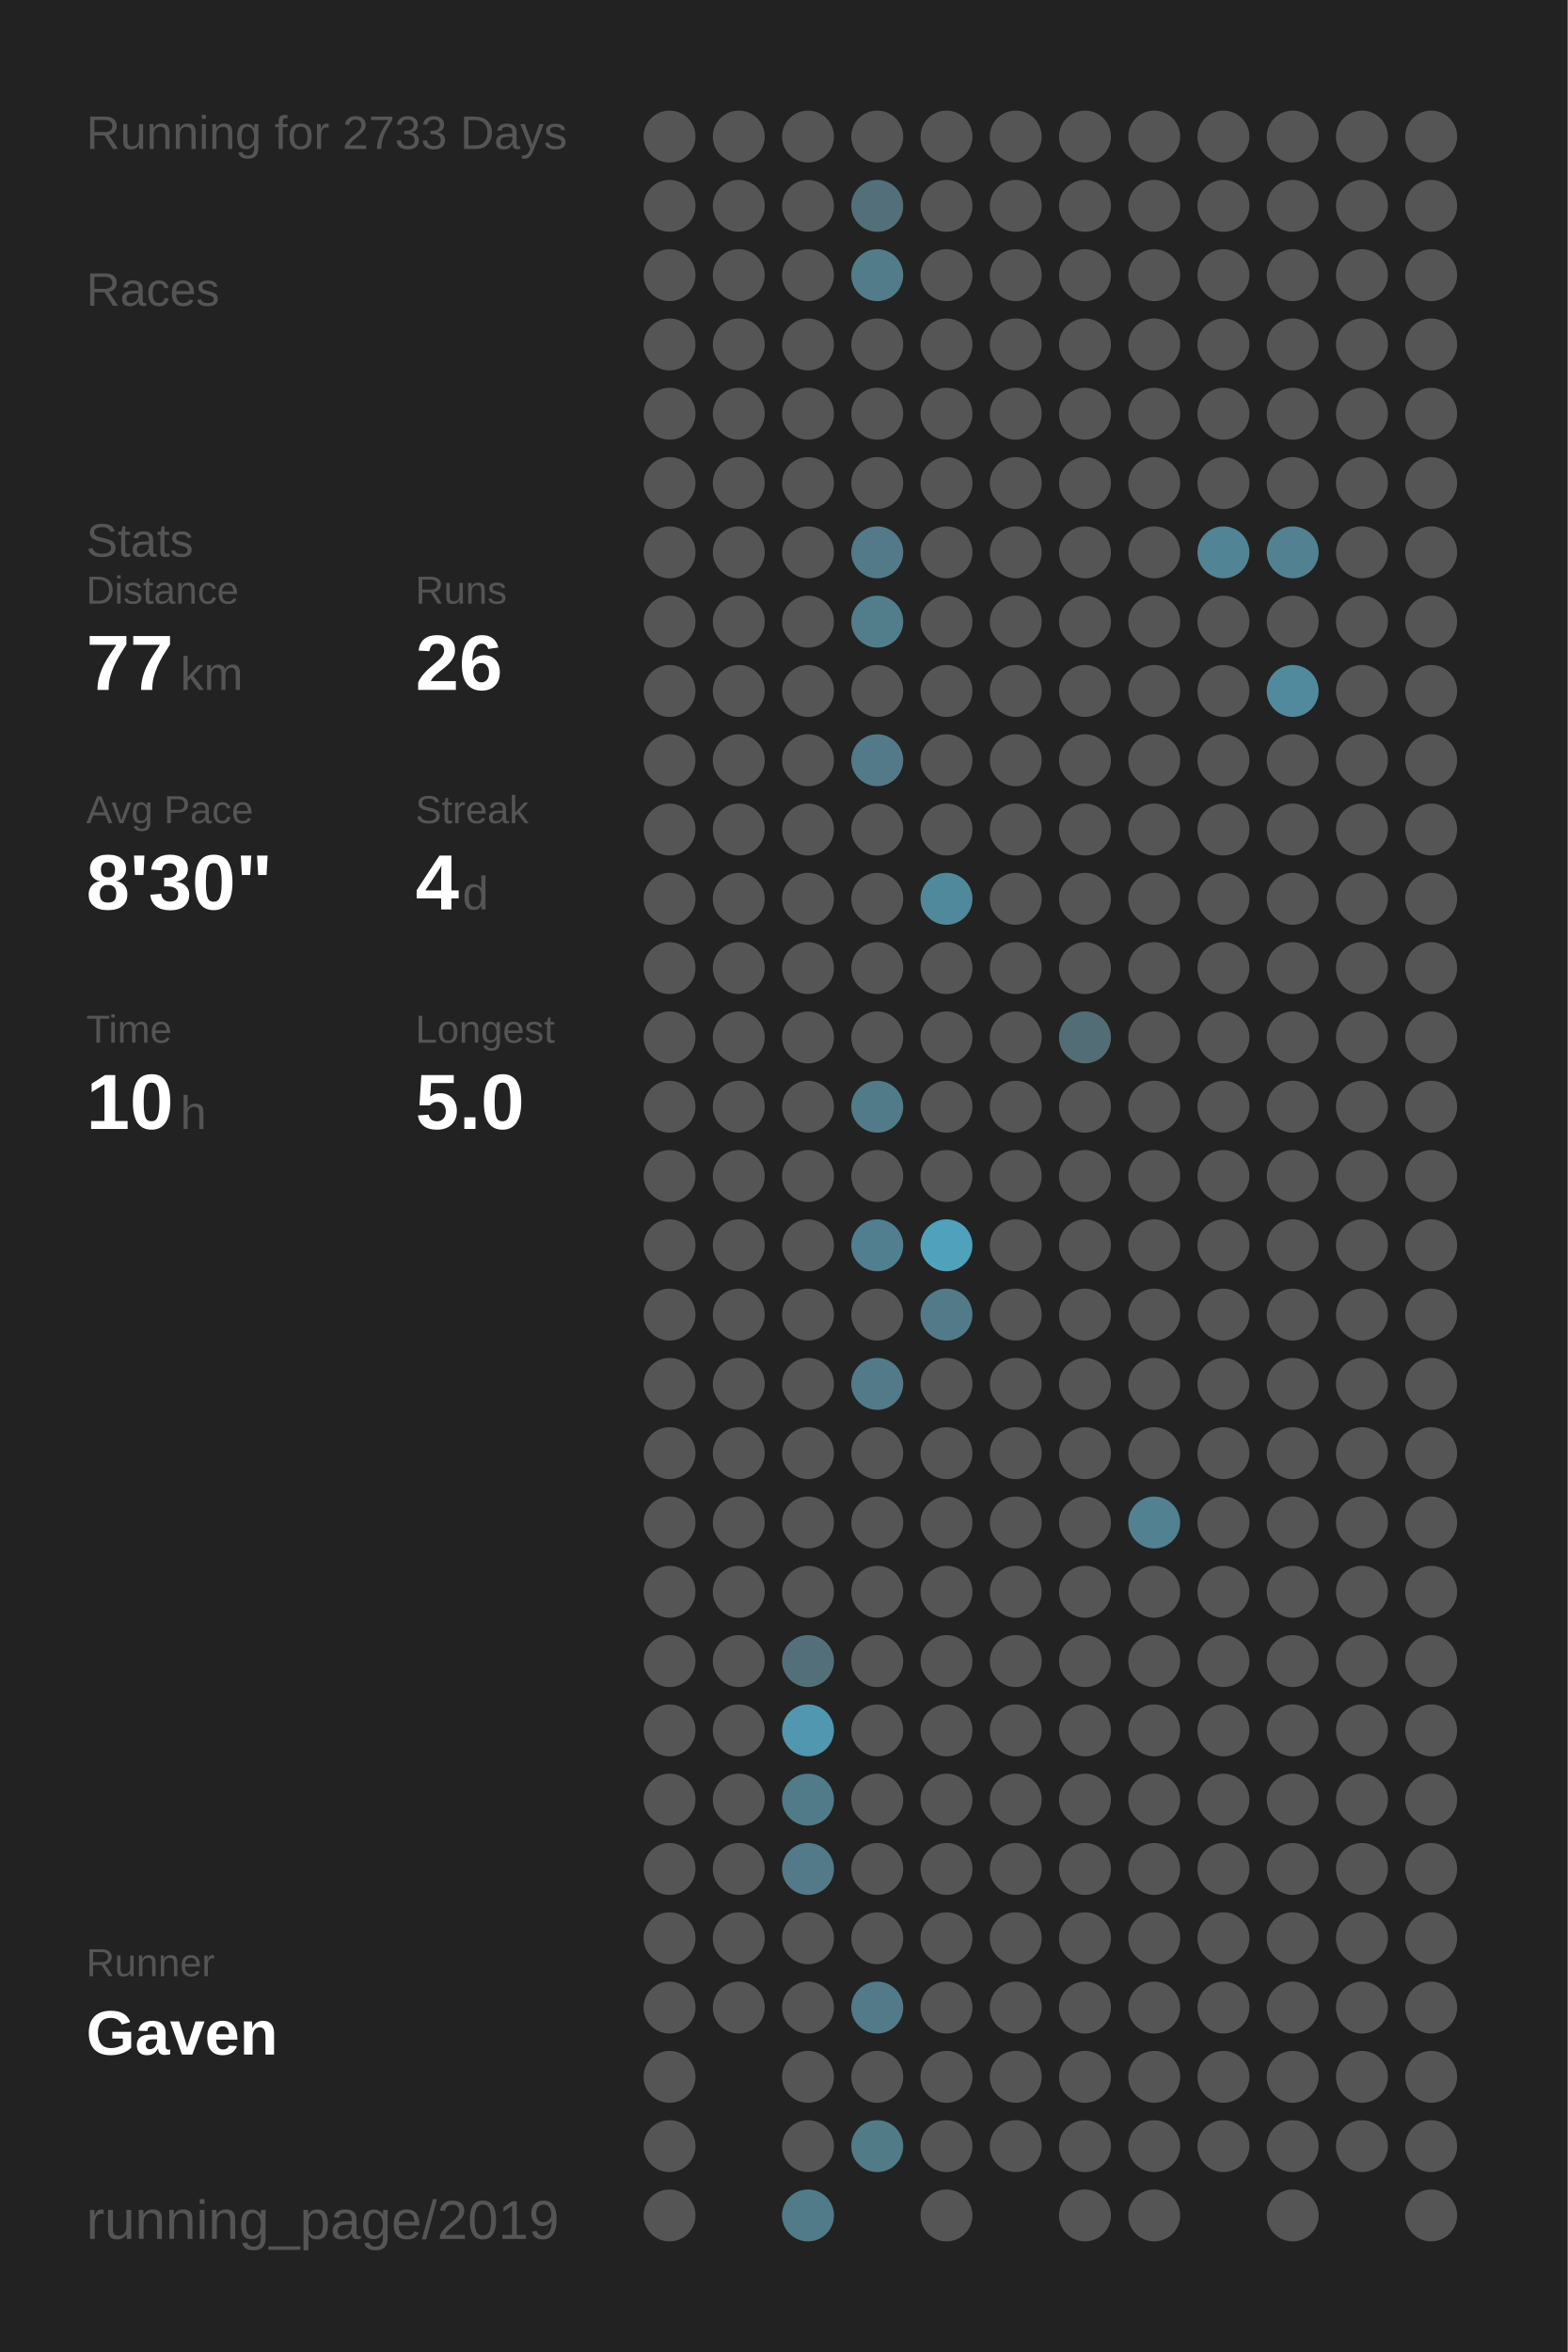
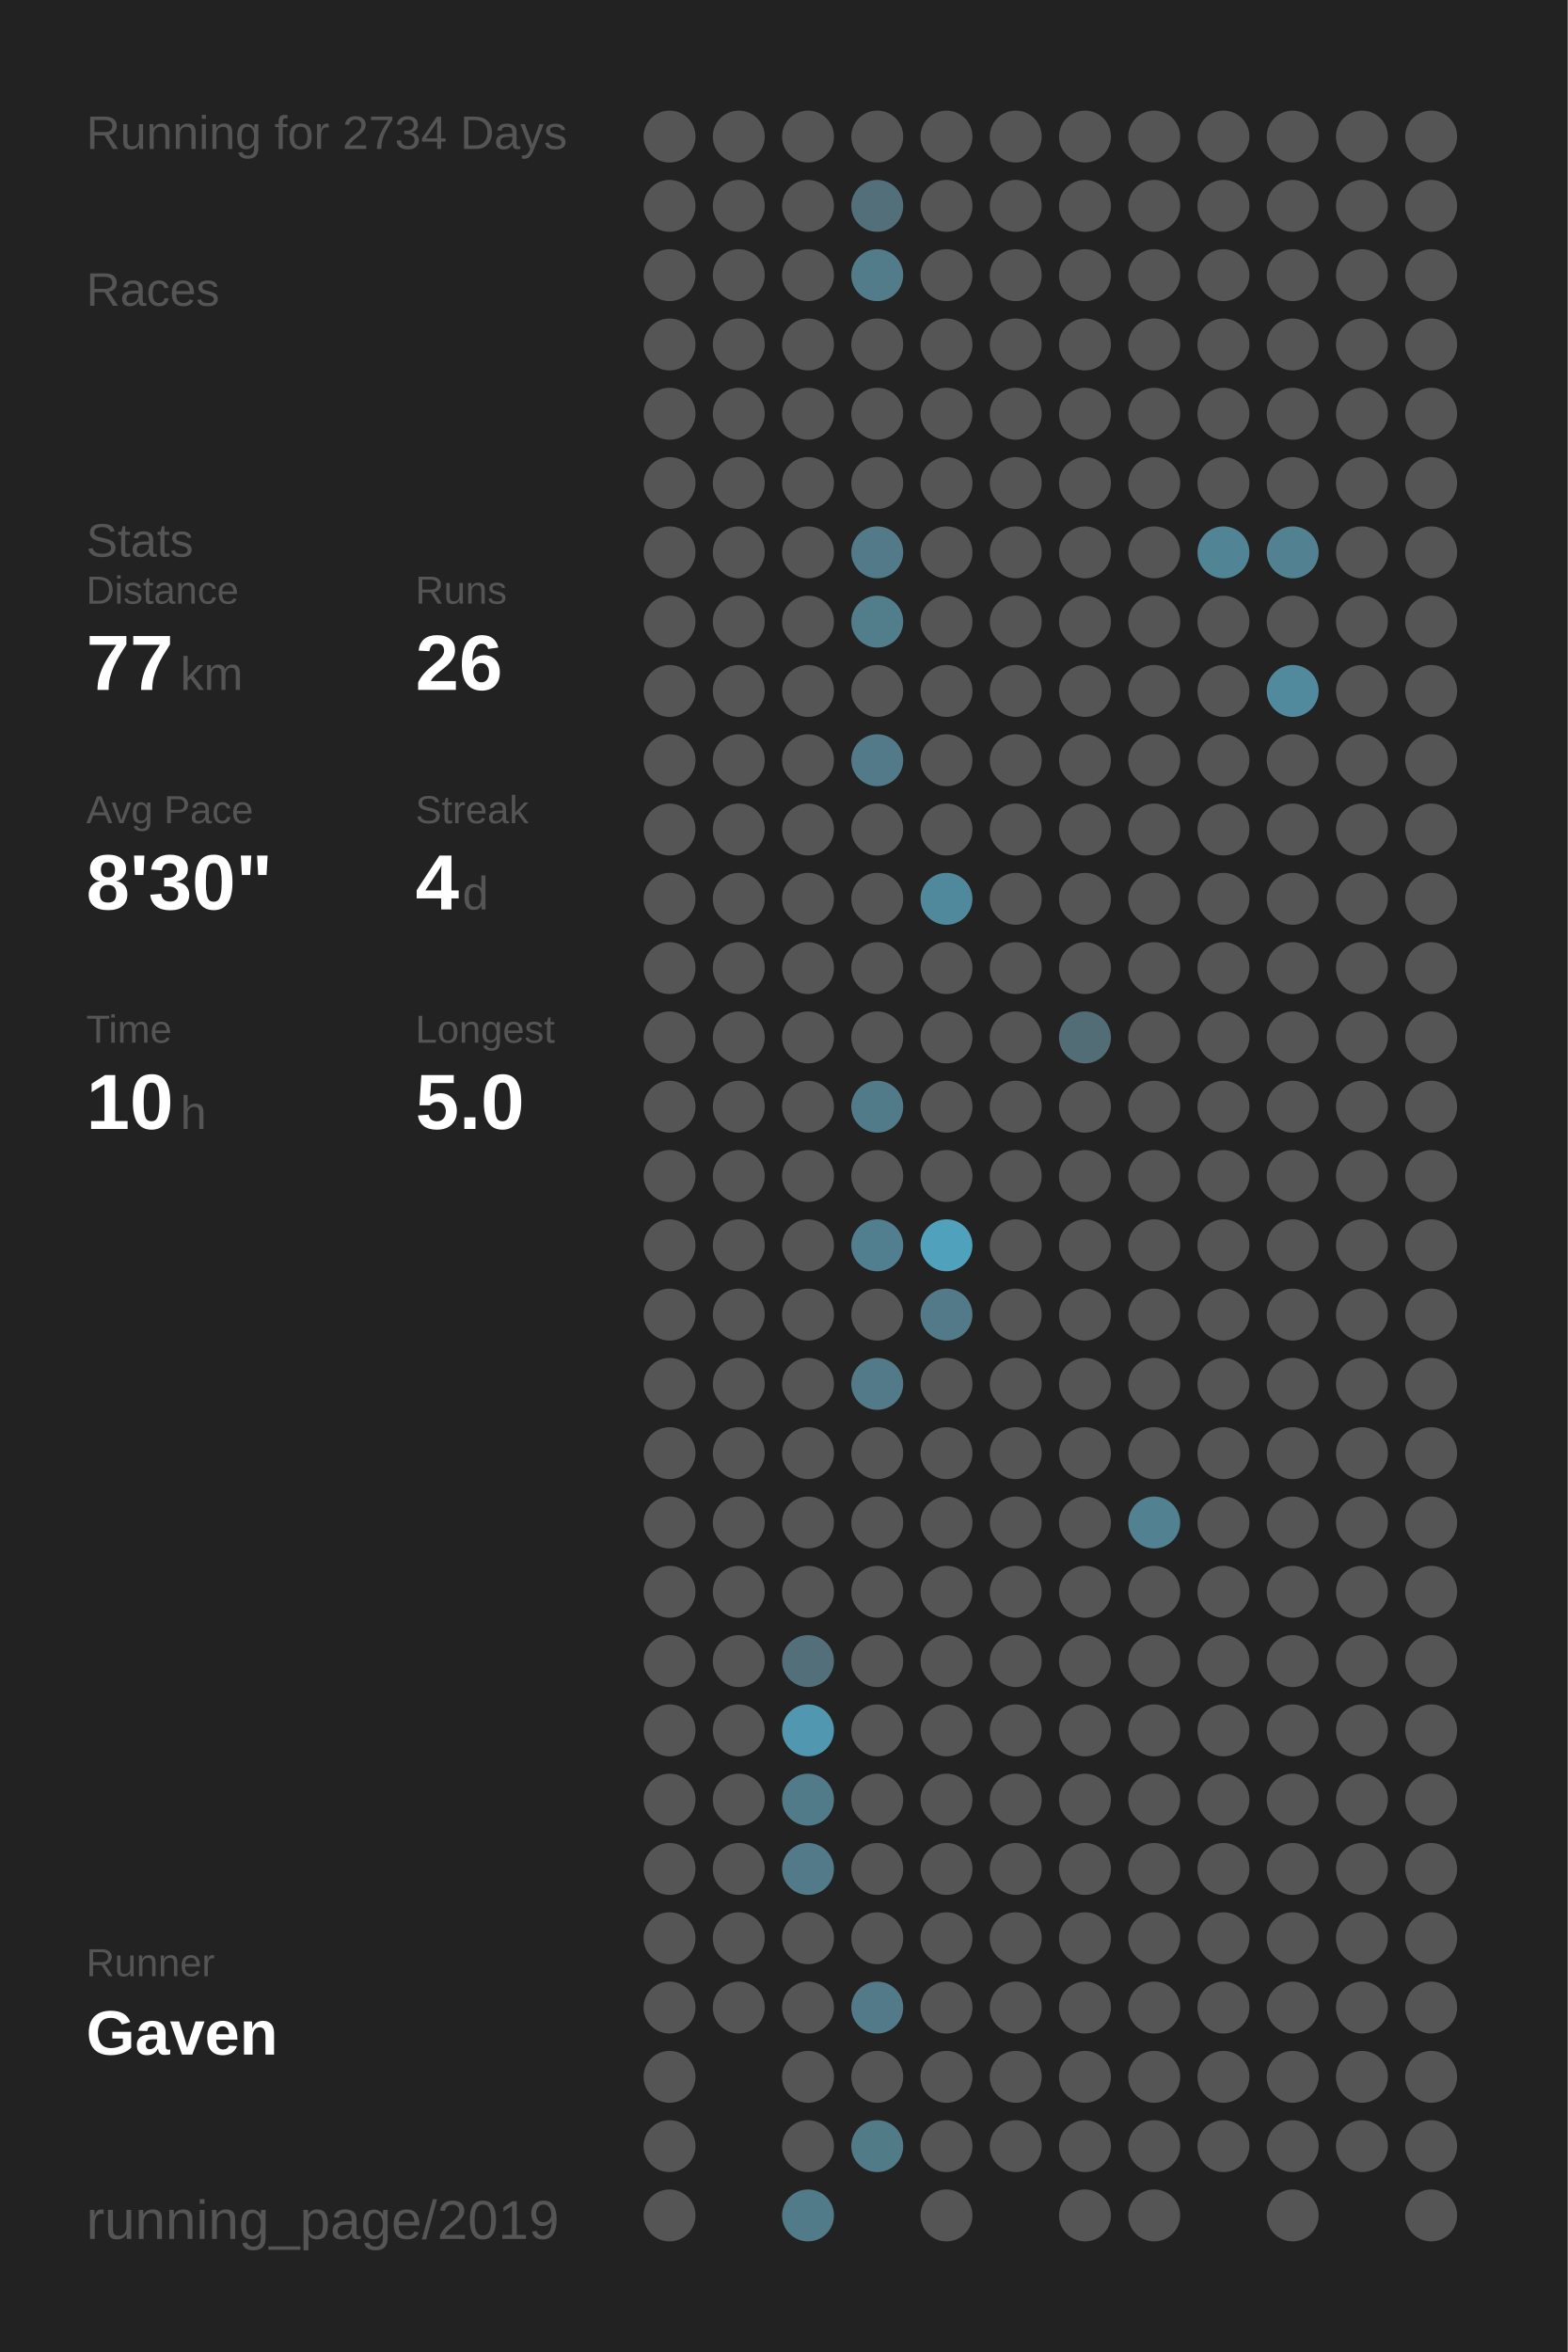
<svg xmlns="http://www.w3.org/2000/svg" baseProfile="full" height="300mm" version="1.1" viewBox="0,0,200,300" width="200mm">
  <defs />
  <rect fill="#222222" height="300" width="200" x="0" y="0" />
-   <text fill="#555555" style="font-size:6px; font-family:Arial;" x="11" y="19">Running for 2733 Days</text>
+   <text fill="#555555" style="font-size:6px; font-family:Arial;" x="11" y="19">Running for 2734 Days</text>
  <text fill="#555555" style="font-size:6px; font-family:Arial;" x="11" y="39">Races</text>
  <text fill="#555555" style="font-size:6px; font-family:Arial;" x="11" y="71">Stats</text>
  <text fill="#555555" style="font-size:5px; font-family:Arial;" x="11" y="77">Distance</text>
  <text fill="#FFFFFF" style="font-size:10px; font-family:Arial; font-weight:bold;" x="11" y="88">77</text>
  <text fill="#555555" style="font-size:6px; font-family:Arial;" x="23" y="88">km</text>
  <text fill="#555555" style="font-size:5px; font-family:Arial;" x="53" y="77">Runs</text>
  <text fill="#FFFFFF" style="font-size:10px; font-family:Arial; font-weight:bold;" x="53" y="88">26</text>
  <text fill="#555555" style="font-size:5px; font-family:Arial;" x="11" y="105">Avg Pace</text>
  <text fill="#FFFFFF" style="font-size:10px; font-family:Arial; font-weight:bold;" x="11" y="116">8'30"</text>
  <text fill="#555555" style="font-size:5px; font-family:Arial;" x="53" y="105">Streak</text>
  <text fill="#FFFFFF" style="font-size:10px; font-family:Arial; font-weight:bold;" x="53" y="116">4</text>
  <text fill="#555555" style="font-size:6px; font-family:Arial;" x="59" y="116">d</text>
  <text fill="#555555" style="font-size:5px; font-family:Arial;" x="11" y="133">Time</text>
  <text fill="#FFFFFF" style="font-size:10px; font-family:Arial; font-weight:bold;" x="11" y="144">10</text>
  <text fill="#555555" style="font-size:6px; font-family:Arial;" x="23" y="144">h</text>
  <text fill="#555555" style="font-size:5px; font-family:Arial;" x="53" y="133">Longest</text>
  <text fill="#FFFFFF" style="font-size:10px; font-family:Arial; font-weight:bold;" x="53" y="144">5.0</text>
  <text fill="#555555" style="font-size:5px; font-family:Arial;" x="11" y="252.065">Runner</text>
  <text fill="#FFFFFF" style="font-size:8px; font-family:Arial; font-weight:bold;" x="11" y="262.065">Gaven</text>
  <text fill="#555555" style="font-size:7px; font-family:Arial;" x="11" y="285.581">running_page/2019</text>
  <circle cx="85.417" cy="17.419" fill="#555555" r="3.312" />
  <circle cx="85.417" cy="26.258" fill="#555555" r="3.312" />
  <circle cx="85.417" cy="35.097" fill="#555555" r="3.312" />
  <circle cx="85.417" cy="43.935" fill="#555555" r="3.312" />
  <circle cx="85.417" cy="52.774" fill="#555555" r="3.312" />
  <circle cx="85.417" cy="61.613" fill="#555555" r="3.312" />
  <circle cx="85.417" cy="70.452" fill="#555555" r="3.312" />
  <circle cx="85.417" cy="79.29" fill="#555555" r="3.312" />
  <circle cx="85.417" cy="88.129" fill="#555555" r="3.312" />
  <circle cx="85.417" cy="96.968" fill="#555555" r="3.312" />
  <circle cx="85.417" cy="105.806" fill="#555555" r="3.312" />
  <circle cx="85.417" cy="114.645" fill="#555555" r="3.312" />
  <circle cx="85.417" cy="123.484" fill="#555555" r="3.312" />
  <circle cx="85.417" cy="132.323" fill="#555555" r="3.312" />
  <circle cx="85.417" cy="141.161" fill="#555555" r="3.312" />
  <circle cx="85.417" cy="150" fill="#555555" r="3.312" />
  <circle cx="85.417" cy="158.839" fill="#555555" r="3.312" />
  <circle cx="85.417" cy="167.677" fill="#555555" r="3.312" />
  <circle cx="85.417" cy="176.516" fill="#555555" r="3.312" />
  <circle cx="85.417" cy="185.355" fill="#555555" r="3.312" />
  <circle cx="85.417" cy="194.194" fill="#555555" r="3.312" />
  <circle cx="85.417" cy="203.032" fill="#555555" r="3.312" />
  <circle cx="85.417" cy="211.871" fill="#555555" r="3.312" />
  <circle cx="85.417" cy="220.71" fill="#555555" r="3.312" />
  <circle cx="85.417" cy="229.548" fill="#555555" r="3.312" />
  <circle cx="85.417" cy="238.387" fill="#555555" r="3.312" />
  <circle cx="85.417" cy="247.226" fill="#555555" r="3.312" />
  <circle cx="85.417" cy="256.065" fill="#555555" r="3.312" />
  <circle cx="85.417" cy="264.903" fill="#555555" r="3.312" />
  <circle cx="85.417" cy="273.742" fill="#555555" r="3.312" />
  <circle cx="85.417" cy="282.581" fill="#555555" r="3.312" />
  <circle cx="94.25" cy="17.419" fill="#555555" r="3.312" />
  <circle cx="94.25" cy="26.258" fill="#555555" r="3.312" />
  <circle cx="94.25" cy="35.097" fill="#555555" r="3.312" />
  <circle cx="94.25" cy="43.935" fill="#555555" r="3.312" />
  <circle cx="94.25" cy="52.774" fill="#555555" r="3.312" />
  <circle cx="94.25" cy="61.613" fill="#555555" r="3.312" />
  <circle cx="94.25" cy="70.452" fill="#555555" r="3.312" />
  <circle cx="94.25" cy="79.29" fill="#555555" r="3.312" />
  <circle cx="94.25" cy="88.129" fill="#555555" r="3.312" />
  <circle cx="94.25" cy="96.968" fill="#555555" r="3.312" />
  <circle cx="94.25" cy="105.806" fill="#555555" r="3.312" />
  <circle cx="94.25" cy="114.645" fill="#555555" r="3.312" />
  <circle cx="94.25" cy="123.484" fill="#555555" r="3.312" />
  <circle cx="94.25" cy="132.323" fill="#555555" r="3.312" />
  <circle cx="94.25" cy="141.161" fill="#555555" r="3.312" />
  <circle cx="94.25" cy="150" fill="#555555" r="3.312" />
  <circle cx="94.25" cy="158.839" fill="#555555" r="3.312" />
  <circle cx="94.25" cy="167.677" fill="#555555" r="3.312" />
  <circle cx="94.25" cy="176.516" fill="#555555" r="3.312" />
  <circle cx="94.25" cy="185.355" fill="#555555" r="3.312" />
  <circle cx="94.25" cy="194.194" fill="#555555" r="3.312" />
  <circle cx="94.25" cy="203.032" fill="#555555" r="3.312" />
  <circle cx="94.25" cy="211.871" fill="#555555" r="3.312" />
  <circle cx="94.25" cy="220.71" fill="#555555" r="3.312" />
  <circle cx="94.25" cy="229.548" fill="#555555" r="3.312" />
  <circle cx="94.25" cy="238.387" fill="#555555" r="3.312" />
  <circle cx="94.25" cy="247.226" fill="#555555" r="3.312" />
  <circle cx="94.25" cy="256.065" fill="#555555" r="3.312" />
  <circle cx="103.083" cy="17.419" fill="#555555" r="3.312" />
  <circle cx="103.083" cy="26.258" fill="#555555" r="3.312" />
  <circle cx="103.083" cy="35.097" fill="#555555" r="3.312" />
  <circle cx="103.083" cy="43.935" fill="#555555" r="3.312" />
  <circle cx="103.083" cy="52.774" fill="#555555" r="3.312" />
  <circle cx="103.083" cy="61.613" fill="#555555" r="3.312" />
  <circle cx="103.083" cy="70.452" fill="#555555" r="3.312" />
  <circle cx="103.083" cy="79.29" fill="#555555" r="3.312" />
  <circle cx="103.083" cy="88.129" fill="#555555" r="3.312" />
  <circle cx="103.083" cy="96.968" fill="#555555" r="3.312" />
  <circle cx="103.083" cy="105.806" fill="#555555" r="3.312" />
  <circle cx="103.083" cy="114.645" fill="#555555" r="3.312" />
  <circle cx="103.083" cy="123.484" fill="#555555" r="3.312" />
  <circle cx="103.083" cy="132.323" fill="#555555" r="3.312" />
  <circle cx="103.083" cy="141.161" fill="#555555" r="3.312" />
  <circle cx="103.083" cy="150" fill="#555555" r="3.312" />
  <circle cx="103.083" cy="158.839" fill="#555555" r="3.312" />
  <circle cx="103.083" cy="167.677" fill="#555555" r="3.312" />
  <circle cx="103.083" cy="176.516" fill="#555555" r="3.312" />
  <circle cx="103.083" cy="185.355" fill="#555555" r="3.312" />
  <circle cx="103.083" cy="194.194" fill="#555555" r="3.312" />
  <circle cx="103.083" cy="203.032" fill="#555555" r="3.312" />
  <circle cx="103.083" cy="211.871" fill="#536f79" r="3.312" />
  <circle cx="103.083" cy="220.71" fill="#5097af" r="3.312" />
  <circle cx="103.083" cy="229.548" fill="#527b89" r="3.312" />
  <circle cx="103.083" cy="238.387" fill="#527a88" r="3.312" />
  <circle cx="103.083" cy="247.226" fill="#555555" r="3.312" />
  <circle cx="103.083" cy="256.065" fill="#555555" r="3.312" />
  <circle cx="103.083" cy="264.903" fill="#555555" r="3.312" />
  <circle cx="103.083" cy="273.742" fill="#555555" r="3.312" />
  <circle cx="103.083" cy="282.581" fill="#527b89" r="3.312" />
  <circle cx="111.917" cy="17.419" fill="#555555" r="3.312" />
  <circle cx="111.917" cy="26.258" fill="#53707a" r="3.312" />
  <circle cx="111.917" cy="35.097" fill="#527c8a" r="3.312" />
  <circle cx="111.917" cy="43.935" fill="#555555" r="3.312" />
  <circle cx="111.917" cy="52.774" fill="#555555" r="3.312" />
  <circle cx="111.917" cy="61.613" fill="#555555" r="3.312" />
  <circle cx="111.917" cy="70.452" fill="#527a88" r="3.312" />
  <circle cx="111.917" cy="79.29" fill="#527d8b" r="3.312" />
  <circle cx="111.917" cy="88.129" fill="#555555" r="3.312" />
  <circle cx="111.917" cy="96.968" fill="#527a88" r="3.312" />
  <circle cx="111.917" cy="105.806" fill="#555555" r="3.312" />
  <circle cx="111.917" cy="114.645" fill="#555555" r="3.312" />
  <circle cx="111.917" cy="123.484" fill="#555555" r="3.312" />
  <circle cx="111.917" cy="132.323" fill="#555555" r="3.312" />
  <circle cx="111.917" cy="141.161" fill="#527b89" r="3.312" />
  <circle cx="111.917" cy="150" fill="#555555" r="3.312" />
  <circle cx="111.917" cy="158.839" fill="#527f8f" r="3.312" />
  <circle cx="111.917" cy="167.677" fill="#555555" r="3.312" />
  <circle cx="111.917" cy="176.516" fill="#527a88" r="3.312" />
  <circle cx="111.917" cy="185.355" fill="#555555" r="3.312" />
  <circle cx="111.917" cy="194.194" fill="#555555" r="3.312" />
  <circle cx="111.917" cy="203.032" fill="#555555" r="3.312" />
  <circle cx="111.917" cy="211.871" fill="#555555" r="3.312" />
  <circle cx="111.917" cy="220.71" fill="#555555" r="3.312" />
  <circle cx="111.917" cy="229.548" fill="#555555" r="3.312" />
  <circle cx="111.917" cy="238.387" fill="#555555" r="3.312" />
  <circle cx="111.917" cy="247.226" fill="#555555" r="3.312" />
  <circle cx="111.917" cy="256.065" fill="#527a88" r="3.312" />
  <circle cx="111.917" cy="264.903" fill="#555555" r="3.312" />
  <circle cx="111.917" cy="273.742" fill="#527b88" r="3.312" />
  <circle cx="120.75" cy="17.419" fill="#555555" r="3.312" />
  <circle cx="120.75" cy="26.258" fill="#555555" r="3.312" />
  <circle cx="120.75" cy="35.097" fill="#555555" r="3.312" />
  <circle cx="120.75" cy="43.935" fill="#555555" r="3.312" />
  <circle cx="120.75" cy="52.774" fill="#555555" r="3.312" />
  <circle cx="120.75" cy="61.613" fill="#555555" r="3.312" />
  <circle cx="120.75" cy="70.452" fill="#555555" r="3.312" />
  <circle cx="120.75" cy="79.29" fill="#555555" r="3.312" />
  <circle cx="120.75" cy="88.129" fill="#555555" r="3.312" />
  <circle cx="120.75" cy="96.968" fill="#555555" r="3.312" />
  <circle cx="120.75" cy="105.806" fill="#555555" r="3.312" />
  <circle cx="120.75" cy="114.645" fill="#51899c" r="3.312" />
  <circle cx="120.75" cy="123.484" fill="#555555" r="3.312" />
  <circle cx="120.75" cy="132.323" fill="#555555" r="3.312" />
  <circle cx="120.75" cy="141.161" fill="#555555" r="3.312" />
  <circle cx="120.75" cy="150" fill="#555555" r="3.312" />
  <circle cx="120.75" cy="158.839" fill="#50a1bc" r="3.312" />
  <circle cx="120.75" cy="167.677" fill="#527a88" r="3.312" />
  <circle cx="120.75" cy="176.516" fill="#555555" r="3.312" />
  <circle cx="120.75" cy="185.355" fill="#555555" r="3.312" />
  <circle cx="120.75" cy="194.194" fill="#555555" r="3.312" />
  <circle cx="120.75" cy="203.032" fill="#555555" r="3.312" />
  <circle cx="120.75" cy="211.871" fill="#555555" r="3.312" />
  <circle cx="120.75" cy="220.71" fill="#555555" r="3.312" />
  <circle cx="120.75" cy="229.548" fill="#555555" r="3.312" />
  <circle cx="120.75" cy="238.387" fill="#555555" r="3.312" />
  <circle cx="120.75" cy="247.226" fill="#555555" r="3.312" />
  <circle cx="120.75" cy="256.065" fill="#555555" r="3.312" />
  <circle cx="120.75" cy="264.903" fill="#555555" r="3.312" />
  <circle cx="120.75" cy="273.742" fill="#555555" r="3.312" />
  <circle cx="120.75" cy="282.581" fill="#555555" r="3.312" />
  <circle cx="129.583" cy="17.419" fill="#555555" r="3.312" />
  <circle cx="129.583" cy="26.258" fill="#555555" r="3.312" />
  <circle cx="129.583" cy="35.097" fill="#555555" r="3.312" />
  <circle cx="129.583" cy="43.935" fill="#555555" r="3.312" />
  <circle cx="129.583" cy="52.774" fill="#555555" r="3.312" />
  <circle cx="129.583" cy="61.613" fill="#555555" r="3.312" />
  <circle cx="129.583" cy="70.452" fill="#555555" r="3.312" />
  <circle cx="129.583" cy="79.29" fill="#555555" r="3.312" />
  <circle cx="129.583" cy="88.129" fill="#555555" r="3.312" />
  <circle cx="129.583" cy="96.968" fill="#555555" r="3.312" />
  <circle cx="129.583" cy="105.806" fill="#555555" r="3.312" />
  <circle cx="129.583" cy="114.645" fill="#555555" r="3.312" />
  <circle cx="129.583" cy="123.484" fill="#555555" r="3.312" />
  <circle cx="129.583" cy="132.323" fill="#555555" r="3.312" />
  <circle cx="129.583" cy="141.161" fill="#555555" r="3.312" />
  <circle cx="129.583" cy="150" fill="#555555" r="3.312" />
  <circle cx="129.583" cy="158.839" fill="#555555" r="3.312" />
  <circle cx="129.583" cy="167.677" fill="#555555" r="3.312" />
  <circle cx="129.583" cy="176.516" fill="#555555" r="3.312" />
  <circle cx="129.583" cy="185.355" fill="#555555" r="3.312" />
  <circle cx="129.583" cy="194.194" fill="#555555" r="3.312" />
  <circle cx="129.583" cy="203.032" fill="#555555" r="3.312" />
  <circle cx="129.583" cy="211.871" fill="#555555" r="3.312" />
  <circle cx="129.583" cy="220.71" fill="#555555" r="3.312" />
  <circle cx="129.583" cy="229.548" fill="#555555" r="3.312" />
  <circle cx="129.583" cy="238.387" fill="#555555" r="3.312" />
  <circle cx="129.583" cy="247.226" fill="#555555" r="3.312" />
  <circle cx="129.583" cy="256.065" fill="#555555" r="3.312" />
  <circle cx="129.583" cy="264.903" fill="#555555" r="3.312" />
  <circle cx="129.583" cy="273.742" fill="#555555" r="3.312" />
  <circle cx="138.417" cy="17.419" fill="#555555" r="3.312" />
  <circle cx="138.417" cy="26.258" fill="#555555" r="3.312" />
  <circle cx="138.417" cy="35.097" fill="#555555" r="3.312" />
  <circle cx="138.417" cy="43.935" fill="#555555" r="3.312" />
  <circle cx="138.417" cy="52.774" fill="#555555" r="3.312" />
  <circle cx="138.417" cy="61.613" fill="#555555" r="3.312" />
  <circle cx="138.417" cy="70.452" fill="#555555" r="3.312" />
  <circle cx="138.417" cy="79.29" fill="#555555" r="3.312" />
  <circle cx="138.417" cy="88.129" fill="#555555" r="3.312" />
  <circle cx="138.417" cy="96.968" fill="#555555" r="3.312" />
  <circle cx="138.417" cy="105.806" fill="#555555" r="3.312" />
  <circle cx="138.417" cy="114.645" fill="#555555" r="3.312" />
  <circle cx="138.417" cy="123.484" fill="#555555" r="3.312" />
  <circle cx="138.417" cy="132.323" fill="#536d76" r="3.312" />
  <circle cx="138.417" cy="141.161" fill="#555555" r="3.312" />
  <circle cx="138.417" cy="150" fill="#555555" r="3.312" />
  <circle cx="138.417" cy="158.839" fill="#555555" r="3.312" />
  <circle cx="138.417" cy="167.677" fill="#555555" r="3.312" />
  <circle cx="138.417" cy="176.516" fill="#555555" r="3.312" />
  <circle cx="138.417" cy="185.355" fill="#555555" r="3.312" />
  <circle cx="138.417" cy="194.194" fill="#555555" r="3.312" />
  <circle cx="138.417" cy="203.032" fill="#555555" r="3.312" />
  <circle cx="138.417" cy="211.871" fill="#555555" r="3.312" />
  <circle cx="138.417" cy="220.71" fill="#555555" r="3.312" />
  <circle cx="138.417" cy="229.548" fill="#555555" r="3.312" />
  <circle cx="138.417" cy="238.387" fill="#555555" r="3.312" />
  <circle cx="138.417" cy="247.226" fill="#555555" r="3.312" />
  <circle cx="138.417" cy="256.065" fill="#555555" r="3.312" />
  <circle cx="138.417" cy="264.903" fill="#555555" r="3.312" />
  <circle cx="138.417" cy="273.742" fill="#555555" r="3.312" />
  <circle cx="138.417" cy="282.581" fill="#555555" r="3.312" />
  <circle cx="147.25" cy="17.419" fill="#555555" r="3.312" />
  <circle cx="147.25" cy="26.258" fill="#555555" r="3.312" />
  <circle cx="147.25" cy="35.097" fill="#555555" r="3.312" />
  <circle cx="147.25" cy="43.935" fill="#555555" r="3.312" />
  <circle cx="147.25" cy="52.774" fill="#555555" r="3.312" />
  <circle cx="147.25" cy="61.613" fill="#555555" r="3.312" />
  <circle cx="147.25" cy="70.452" fill="#555555" r="3.312" />
  <circle cx="147.25" cy="79.29" fill="#555555" r="3.312" />
  <circle cx="147.25" cy="88.129" fill="#555555" r="3.312" />
  <circle cx="147.25" cy="96.968" fill="#555555" r="3.312" />
  <circle cx="147.25" cy="105.806" fill="#555555" r="3.312" />
  <circle cx="147.25" cy="114.645" fill="#555555" r="3.312" />
  <circle cx="147.25" cy="123.484" fill="#555555" r="3.312" />
  <circle cx="147.25" cy="132.323" fill="#555555" r="3.312" />
  <circle cx="147.25" cy="141.161" fill="#555555" r="3.312" />
  <circle cx="147.25" cy="150" fill="#555555" r="3.312" />
  <circle cx="147.25" cy="158.839" fill="#555555" r="3.312" />
  <circle cx="147.25" cy="167.677" fill="#555555" r="3.312" />
  <circle cx="147.25" cy="176.516" fill="#555555" r="3.312" />
  <circle cx="147.25" cy="185.355" fill="#555555" r="3.312" />
  <circle cx="147.25" cy="194.194" fill="#528191" r="3.312" />
  <circle cx="147.25" cy="203.032" fill="#555555" r="3.312" />
  <circle cx="147.25" cy="211.871" fill="#555555" r="3.312" />
  <circle cx="147.25" cy="220.71" fill="#555555" r="3.312" />
  <circle cx="147.25" cy="229.548" fill="#555555" r="3.312" />
  <circle cx="147.25" cy="238.387" fill="#555555" r="3.312" />
  <circle cx="147.25" cy="247.226" fill="#555555" r="3.312" />
  <circle cx="147.25" cy="256.065" fill="#555555" r="3.312" />
  <circle cx="147.25" cy="264.903" fill="#555555" r="3.312" />
  <circle cx="147.25" cy="273.742" fill="#555555" r="3.312" />
  <circle cx="147.25" cy="282.581" fill="#555555" r="3.312" />
  <circle cx="156.083" cy="17.419" fill="#555555" r="3.312" />
  <circle cx="156.083" cy="26.258" fill="#555555" r="3.312" />
  <circle cx="156.083" cy="35.097" fill="#555555" r="3.312" />
  <circle cx="156.083" cy="43.935" fill="#555555" r="3.312" />
  <circle cx="156.083" cy="52.774" fill="#555555" r="3.312" />
  <circle cx="156.083" cy="61.613" fill="#555555" r="3.312" />
  <circle cx="156.083" cy="70.452" fill="#518596" r="3.312" />
  <circle cx="156.083" cy="79.29" fill="#555555" r="3.312" />
  <circle cx="156.083" cy="88.129" fill="#555555" r="3.312" />
  <circle cx="156.083" cy="96.968" fill="#555555" r="3.312" />
  <circle cx="156.083" cy="105.806" fill="#555555" r="3.312" />
  <circle cx="156.083" cy="114.645" fill="#555555" r="3.312" />
  <circle cx="156.083" cy="123.484" fill="#555555" r="3.312" />
  <circle cx="156.083" cy="132.323" fill="#555555" r="3.312" />
  <circle cx="156.083" cy="141.161" fill="#555555" r="3.312" />
  <circle cx="156.083" cy="150" fill="#555555" r="3.312" />
  <circle cx="156.083" cy="158.839" fill="#555555" r="3.312" />
  <circle cx="156.083" cy="167.677" fill="#555555" r="3.312" />
  <circle cx="156.083" cy="176.516" fill="#555555" r="3.312" />
  <circle cx="156.083" cy="185.355" fill="#555555" r="3.312" />
  <circle cx="156.083" cy="194.194" fill="#555555" r="3.312" />
  <circle cx="156.083" cy="203.032" fill="#555555" r="3.312" />
  <circle cx="156.083" cy="211.871" fill="#555555" r="3.312" />
  <circle cx="156.083" cy="220.71" fill="#555555" r="3.312" />
  <circle cx="156.083" cy="229.548" fill="#555555" r="3.312" />
  <circle cx="156.083" cy="238.387" fill="#555555" r="3.312" />
  <circle cx="156.083" cy="247.226" fill="#555555" r="3.312" />
  <circle cx="156.083" cy="256.065" fill="#555555" r="3.312" />
  <circle cx="156.083" cy="264.903" fill="#555555" r="3.312" />
  <circle cx="156.083" cy="273.742" fill="#555555" r="3.312" />
  <circle cx="164.917" cy="17.419" fill="#555555" r="3.312" />
  <circle cx="164.917" cy="26.258" fill="#555555" r="3.312" />
  <circle cx="164.917" cy="35.097" fill="#555555" r="3.312" />
  <circle cx="164.917" cy="43.935" fill="#555555" r="3.312" />
  <circle cx="164.917" cy="52.774" fill="#555555" r="3.312" />
  <circle cx="164.917" cy="61.613" fill="#555555" r="3.312" />
  <circle cx="164.917" cy="70.452" fill="#528191" r="3.312" />
  <circle cx="164.917" cy="79.29" fill="#555555" r="3.312" />
  <circle cx="164.917" cy="88.129" fill="#518a9d" r="3.312" />
  <circle cx="164.917" cy="96.968" fill="#555555" r="3.312" />
  <circle cx="164.917" cy="105.806" fill="#555555" r="3.312" />
  <circle cx="164.917" cy="114.645" fill="#555555" r="3.312" />
  <circle cx="164.917" cy="123.484" fill="#555555" r="3.312" />
  <circle cx="164.917" cy="132.323" fill="#555555" r="3.312" />
  <circle cx="164.917" cy="141.161" fill="#555555" r="3.312" />
  <circle cx="164.917" cy="150" fill="#555555" r="3.312" />
  <circle cx="164.917" cy="158.839" fill="#555555" r="3.312" />
  <circle cx="164.917" cy="167.677" fill="#555555" r="3.312" />
  <circle cx="164.917" cy="176.516" fill="#555555" r="3.312" />
  <circle cx="164.917" cy="185.355" fill="#555555" r="3.312" />
  <circle cx="164.917" cy="194.194" fill="#555555" r="3.312" />
  <circle cx="164.917" cy="203.032" fill="#555555" r="3.312" />
  <circle cx="164.917" cy="211.871" fill="#555555" r="3.312" />
  <circle cx="164.917" cy="220.71" fill="#555555" r="3.312" />
  <circle cx="164.917" cy="229.548" fill="#555555" r="3.312" />
  <circle cx="164.917" cy="238.387" fill="#555555" r="3.312" />
  <circle cx="164.917" cy="247.226" fill="#555555" r="3.312" />
  <circle cx="164.917" cy="256.065" fill="#555555" r="3.312" />
  <circle cx="164.917" cy="264.903" fill="#555555" r="3.312" />
  <circle cx="164.917" cy="273.742" fill="#555555" r="3.312" />
  <circle cx="164.917" cy="282.581" fill="#555555" r="3.312" />
  <circle cx="173.75" cy="17.419" fill="#555555" r="3.312" />
  <circle cx="173.75" cy="26.258" fill="#555555" r="3.312" />
  <circle cx="173.75" cy="35.097" fill="#555555" r="3.312" />
  <circle cx="173.75" cy="43.935" fill="#555555" r="3.312" />
  <circle cx="173.75" cy="52.774" fill="#555555" r="3.312" />
  <circle cx="173.75" cy="61.613" fill="#555555" r="3.312" />
  <circle cx="173.75" cy="70.452" fill="#555555" r="3.312" />
  <circle cx="173.75" cy="79.29" fill="#555555" r="3.312" />
  <circle cx="173.75" cy="88.129" fill="#555555" r="3.312" />
  <circle cx="173.75" cy="96.968" fill="#555555" r="3.312" />
  <circle cx="173.75" cy="105.806" fill="#555555" r="3.312" />
  <circle cx="173.75" cy="114.645" fill="#555555" r="3.312" />
  <circle cx="173.75" cy="123.484" fill="#555555" r="3.312" />
  <circle cx="173.75" cy="132.323" fill="#555555" r="3.312" />
  <circle cx="173.75" cy="141.161" fill="#555555" r="3.312" />
  <circle cx="173.75" cy="150" fill="#555555" r="3.312" />
  <circle cx="173.75" cy="158.839" fill="#555555" r="3.312" />
  <circle cx="173.75" cy="167.677" fill="#555555" r="3.312" />
  <circle cx="173.75" cy="176.516" fill="#555555" r="3.312" />
  <circle cx="173.75" cy="185.355" fill="#555555" r="3.312" />
  <circle cx="173.75" cy="194.194" fill="#555555" r="3.312" />
  <circle cx="173.75" cy="203.032" fill="#555555" r="3.312" />
  <circle cx="173.75" cy="211.871" fill="#555555" r="3.312" />
  <circle cx="173.75" cy="220.71" fill="#555555" r="3.312" />
  <circle cx="173.75" cy="229.548" fill="#555555" r="3.312" />
  <circle cx="173.75" cy="238.387" fill="#555555" r="3.312" />
  <circle cx="173.75" cy="247.226" fill="#555555" r="3.312" />
  <circle cx="173.75" cy="256.065" fill="#555555" r="3.312" />
  <circle cx="173.75" cy="264.903" fill="#555555" r="3.312" />
  <circle cx="173.75" cy="273.742" fill="#555555" r="3.312" />
  <circle cx="182.583" cy="17.419" fill="#555555" r="3.312" />
  <circle cx="182.583" cy="26.258" fill="#555555" r="3.312" />
  <circle cx="182.583" cy="35.097" fill="#555555" r="3.312" />
  <circle cx="182.583" cy="43.935" fill="#555555" r="3.312" />
  <circle cx="182.583" cy="52.774" fill="#555555" r="3.312" />
  <circle cx="182.583" cy="61.613" fill="#555555" r="3.312" />
  <circle cx="182.583" cy="70.452" fill="#555555" r="3.312" />
  <circle cx="182.583" cy="79.29" fill="#555555" r="3.312" />
  <circle cx="182.583" cy="88.129" fill="#555555" r="3.312" />
  <circle cx="182.583" cy="96.968" fill="#555555" r="3.312" />
  <circle cx="182.583" cy="105.806" fill="#555555" r="3.312" />
  <circle cx="182.583" cy="114.645" fill="#555555" r="3.312" />
  <circle cx="182.583" cy="123.484" fill="#555555" r="3.312" />
  <circle cx="182.583" cy="132.323" fill="#555555" r="3.312" />
  <circle cx="182.583" cy="141.161" fill="#555555" r="3.312" />
  <circle cx="182.583" cy="150" fill="#555555" r="3.312" />
  <circle cx="182.583" cy="158.839" fill="#555555" r="3.312" />
  <circle cx="182.583" cy="167.677" fill="#555555" r="3.312" />
  <circle cx="182.583" cy="176.516" fill="#555555" r="3.312" />
  <circle cx="182.583" cy="185.355" fill="#555555" r="3.312" />
  <circle cx="182.583" cy="194.194" fill="#555555" r="3.312" />
  <circle cx="182.583" cy="203.032" fill="#555555" r="3.312" />
  <circle cx="182.583" cy="211.871" fill="#555555" r="3.312" />
  <circle cx="182.583" cy="220.71" fill="#555555" r="3.312" />
  <circle cx="182.583" cy="229.548" fill="#555555" r="3.312" />
  <circle cx="182.583" cy="238.387" fill="#555555" r="3.312" />
  <circle cx="182.583" cy="247.226" fill="#555555" r="3.312" />
  <circle cx="182.583" cy="256.065" fill="#555555" r="3.312" />
  <circle cx="182.583" cy="264.903" fill="#555555" r="3.312" />
  <circle cx="182.583" cy="273.742" fill="#555555" r="3.312" />
  <circle cx="182.583" cy="282.581" fill="#555555" r="3.312" />
</svg>
